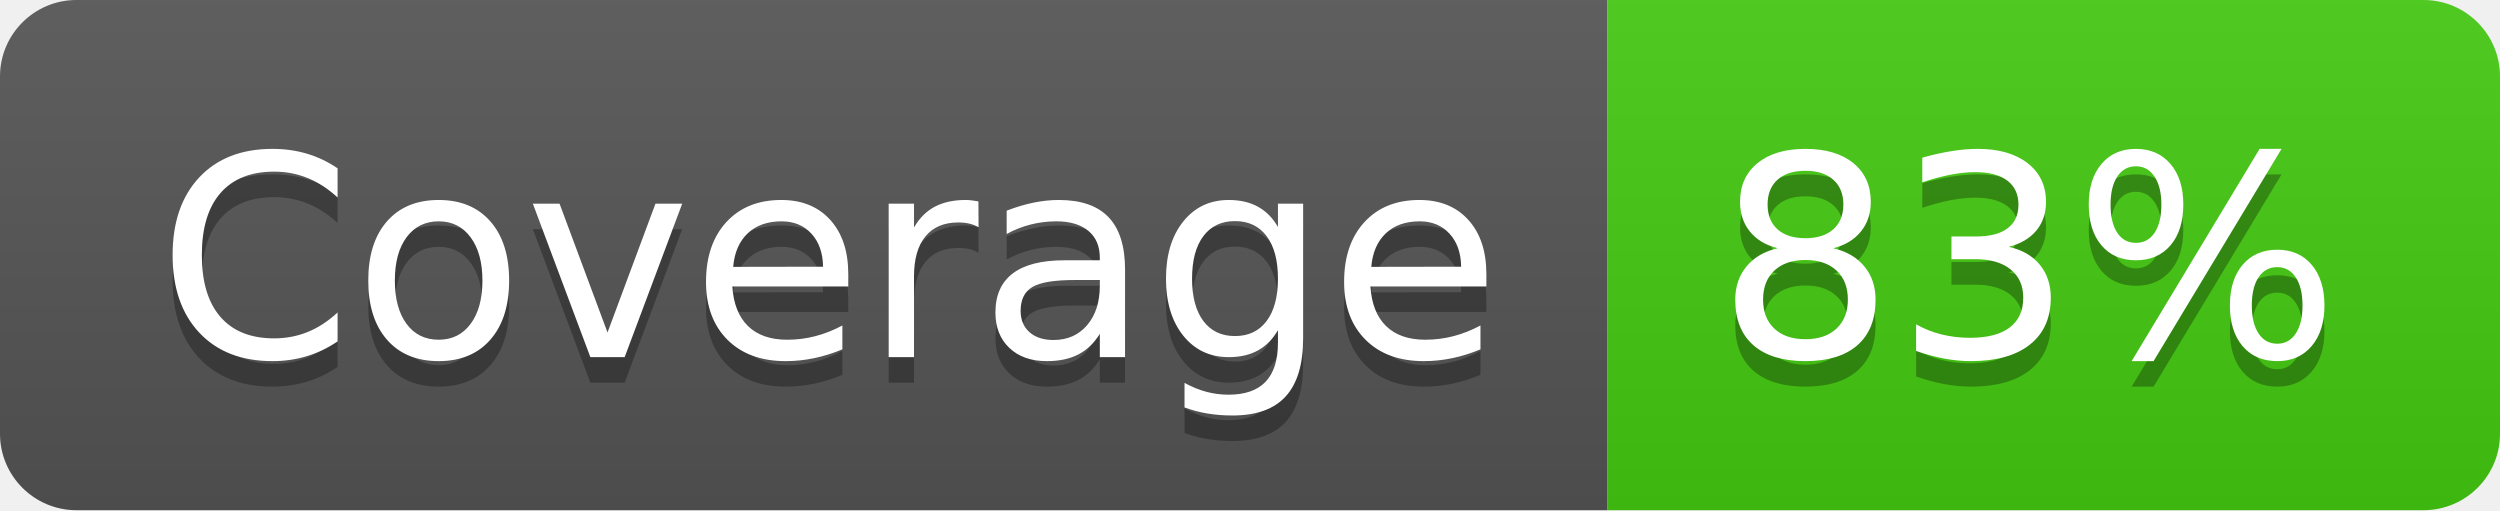
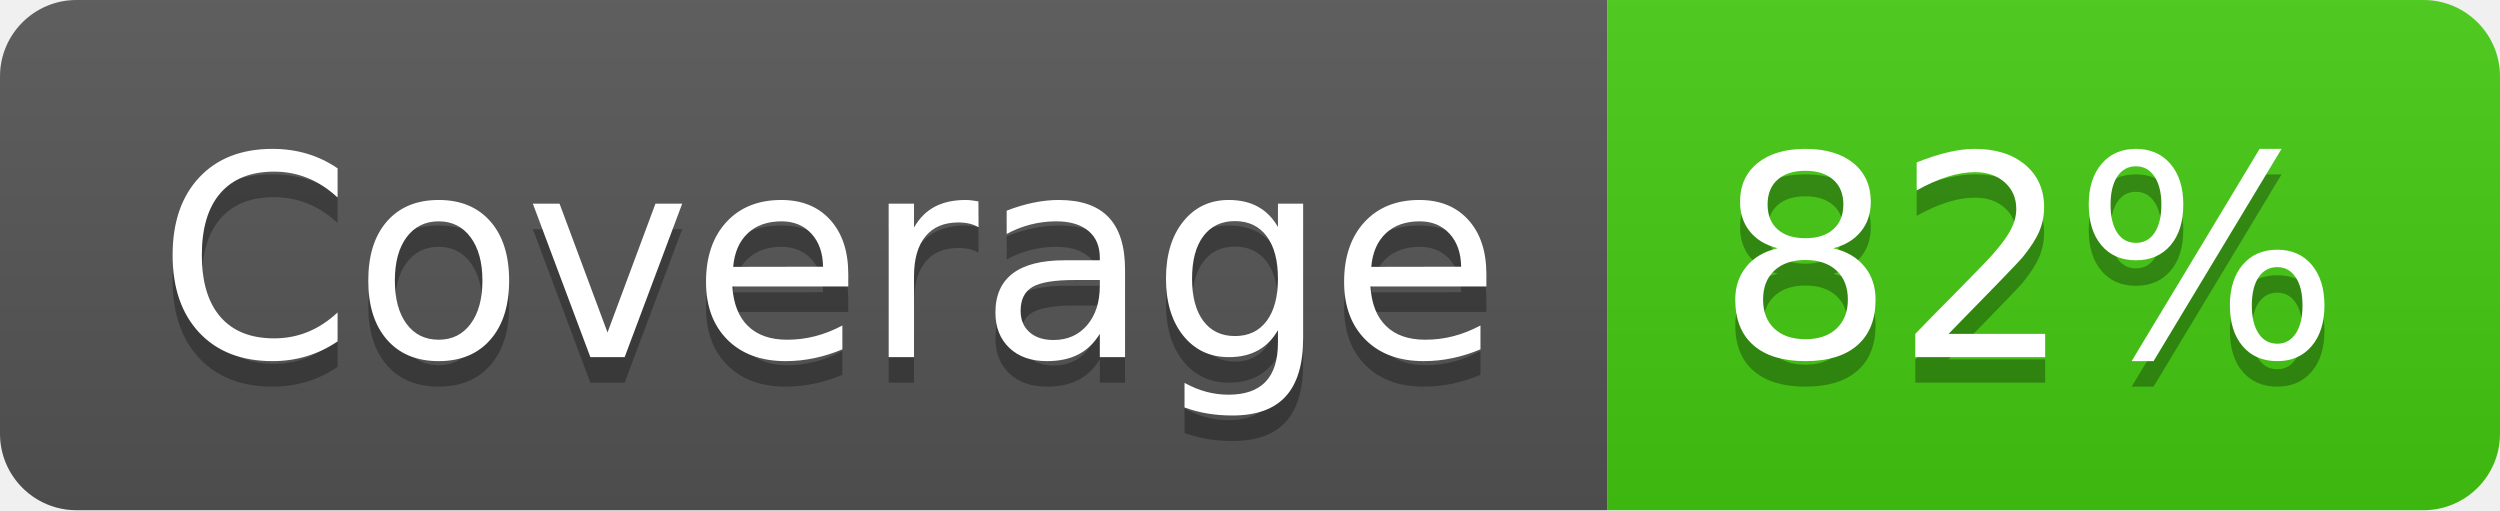
- <svg xmlns="http://www.w3.org/2000/svg" width="98" height="20" role="img" aria-label="Coverage: 83%">
+ <svg xmlns="http://www.w3.org/2000/svg" width="98" height="20" role="img" aria-label="Coverage: 82%">
  <linearGradient id="s" x2="0" y2="100%">
    <stop offset="0" stop-color="#bbb" stop-opacity=".1" />
    <stop offset="1" stop-opacity=".1" />
  </linearGradient>
  <clipPath id="r">
    <rect width="98" height="20" rx="3" fill="#fff" />
  </clipPath>
  <g clip-path="url(#r)">
    <rect width="63" height="20" fill="#555" />
    <rect x="63" width="35" height="20" fill="#4c1" />
    <rect width="98" height="20" fill="url(#s)" />
  </g>
  <g fill="#fff" text-anchor="middle" font-family="Verdana,Geneva,DejaVu Sans,sans-serif" text-rendering="geometricPrecision" font-size="110">
    <text aria-hidden="true" x="325" y="150" fill="#010101" fill-opacity=".3" transform="scale(.1)" textLength="530">Coverage</text>
    <text x="325" y="140" transform="scale(.1)" fill="#fff" textLength="530">Coverage</text>
-     <text aria-hidden="true" x="795" y="150" fill="#010101" fill-opacity=".3" transform="scale(.1)" textLength="250">83%</text>
-     <text x="795" y="140" transform="scale(.1)" fill="#fff" textLength="250">83%</text>
+     <text aria-hidden="true" x="795" y="150" fill="#010101" fill-opacity=".3" transform="scale(.1)" textLength="250">82%</text>
+     <text x="795" y="140" transform="scale(.1)" fill="#fff" textLength="250">82%</text>
  </g>
</svg>
